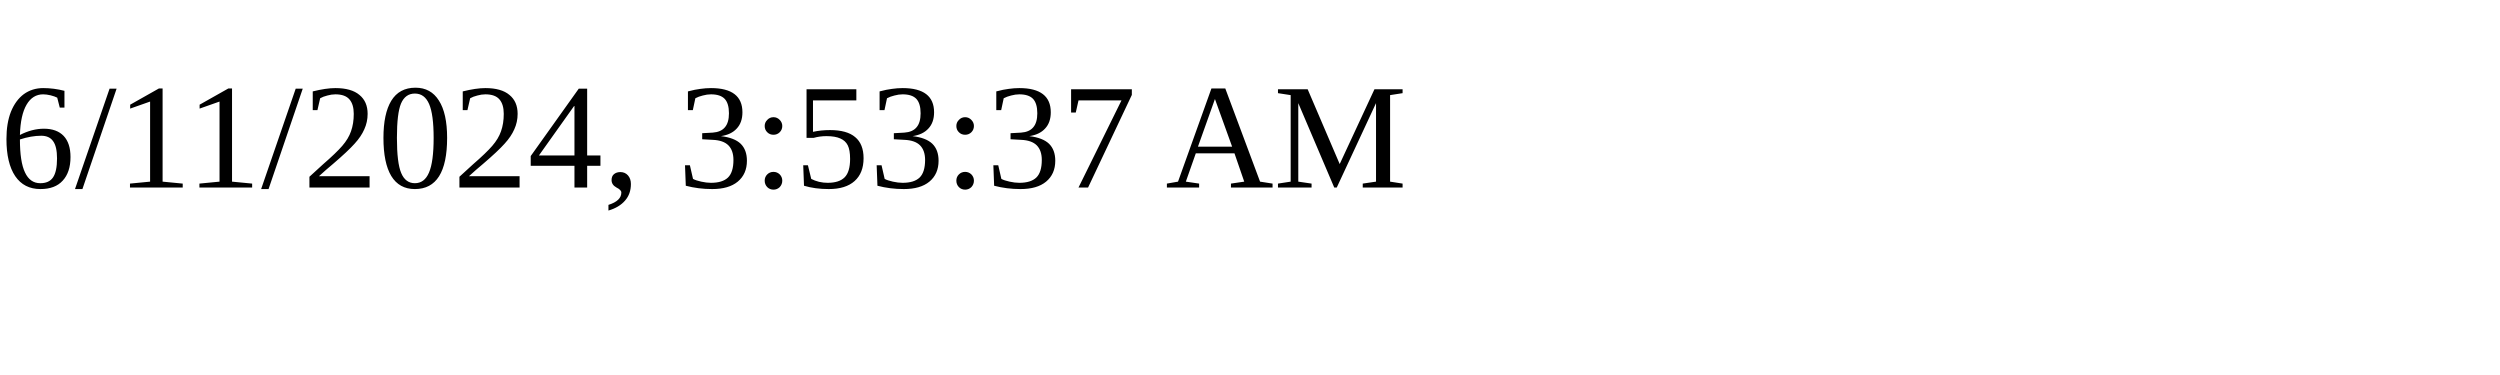
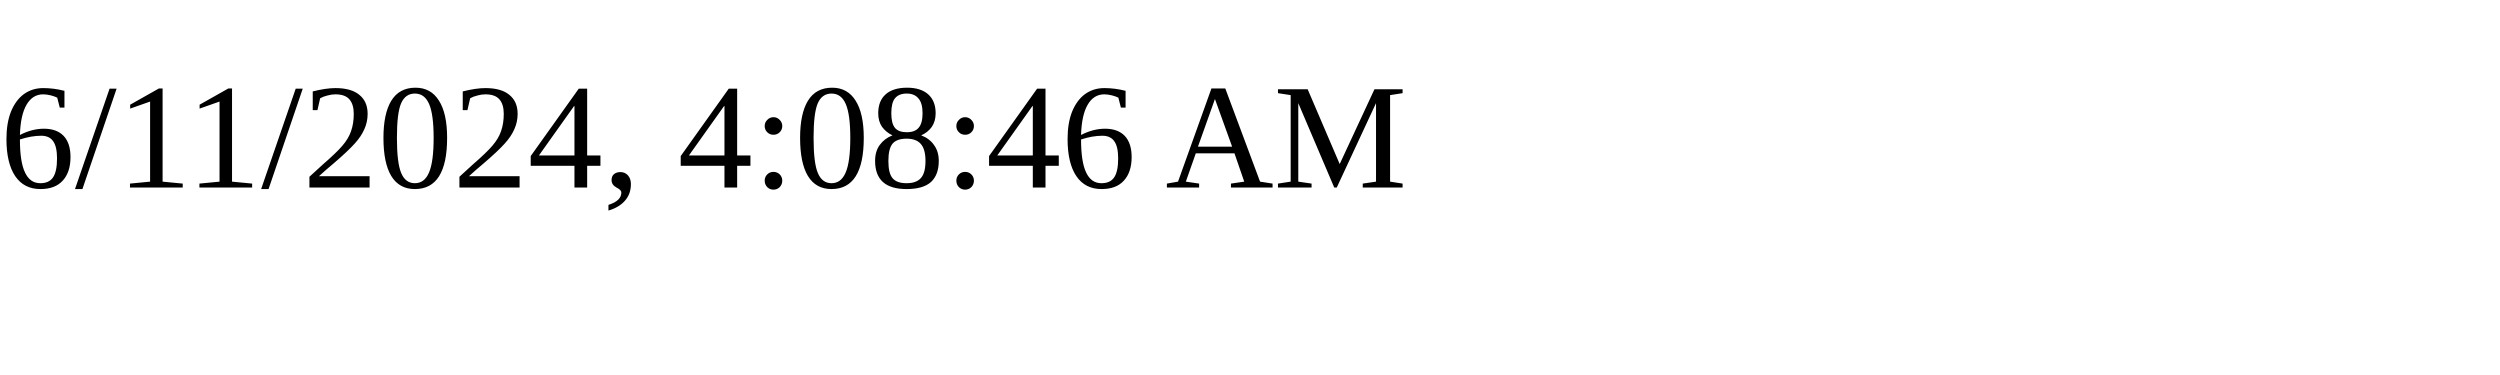
<svg xmlns="http://www.w3.org/2000/svg" height="30" width="200">
-   <text x="0" y="15">6/11/2024, 3:53:37 AM</text>
+   <text x="0" y="15">6/11/2024, 4:08:46 AM</text>
</svg>
